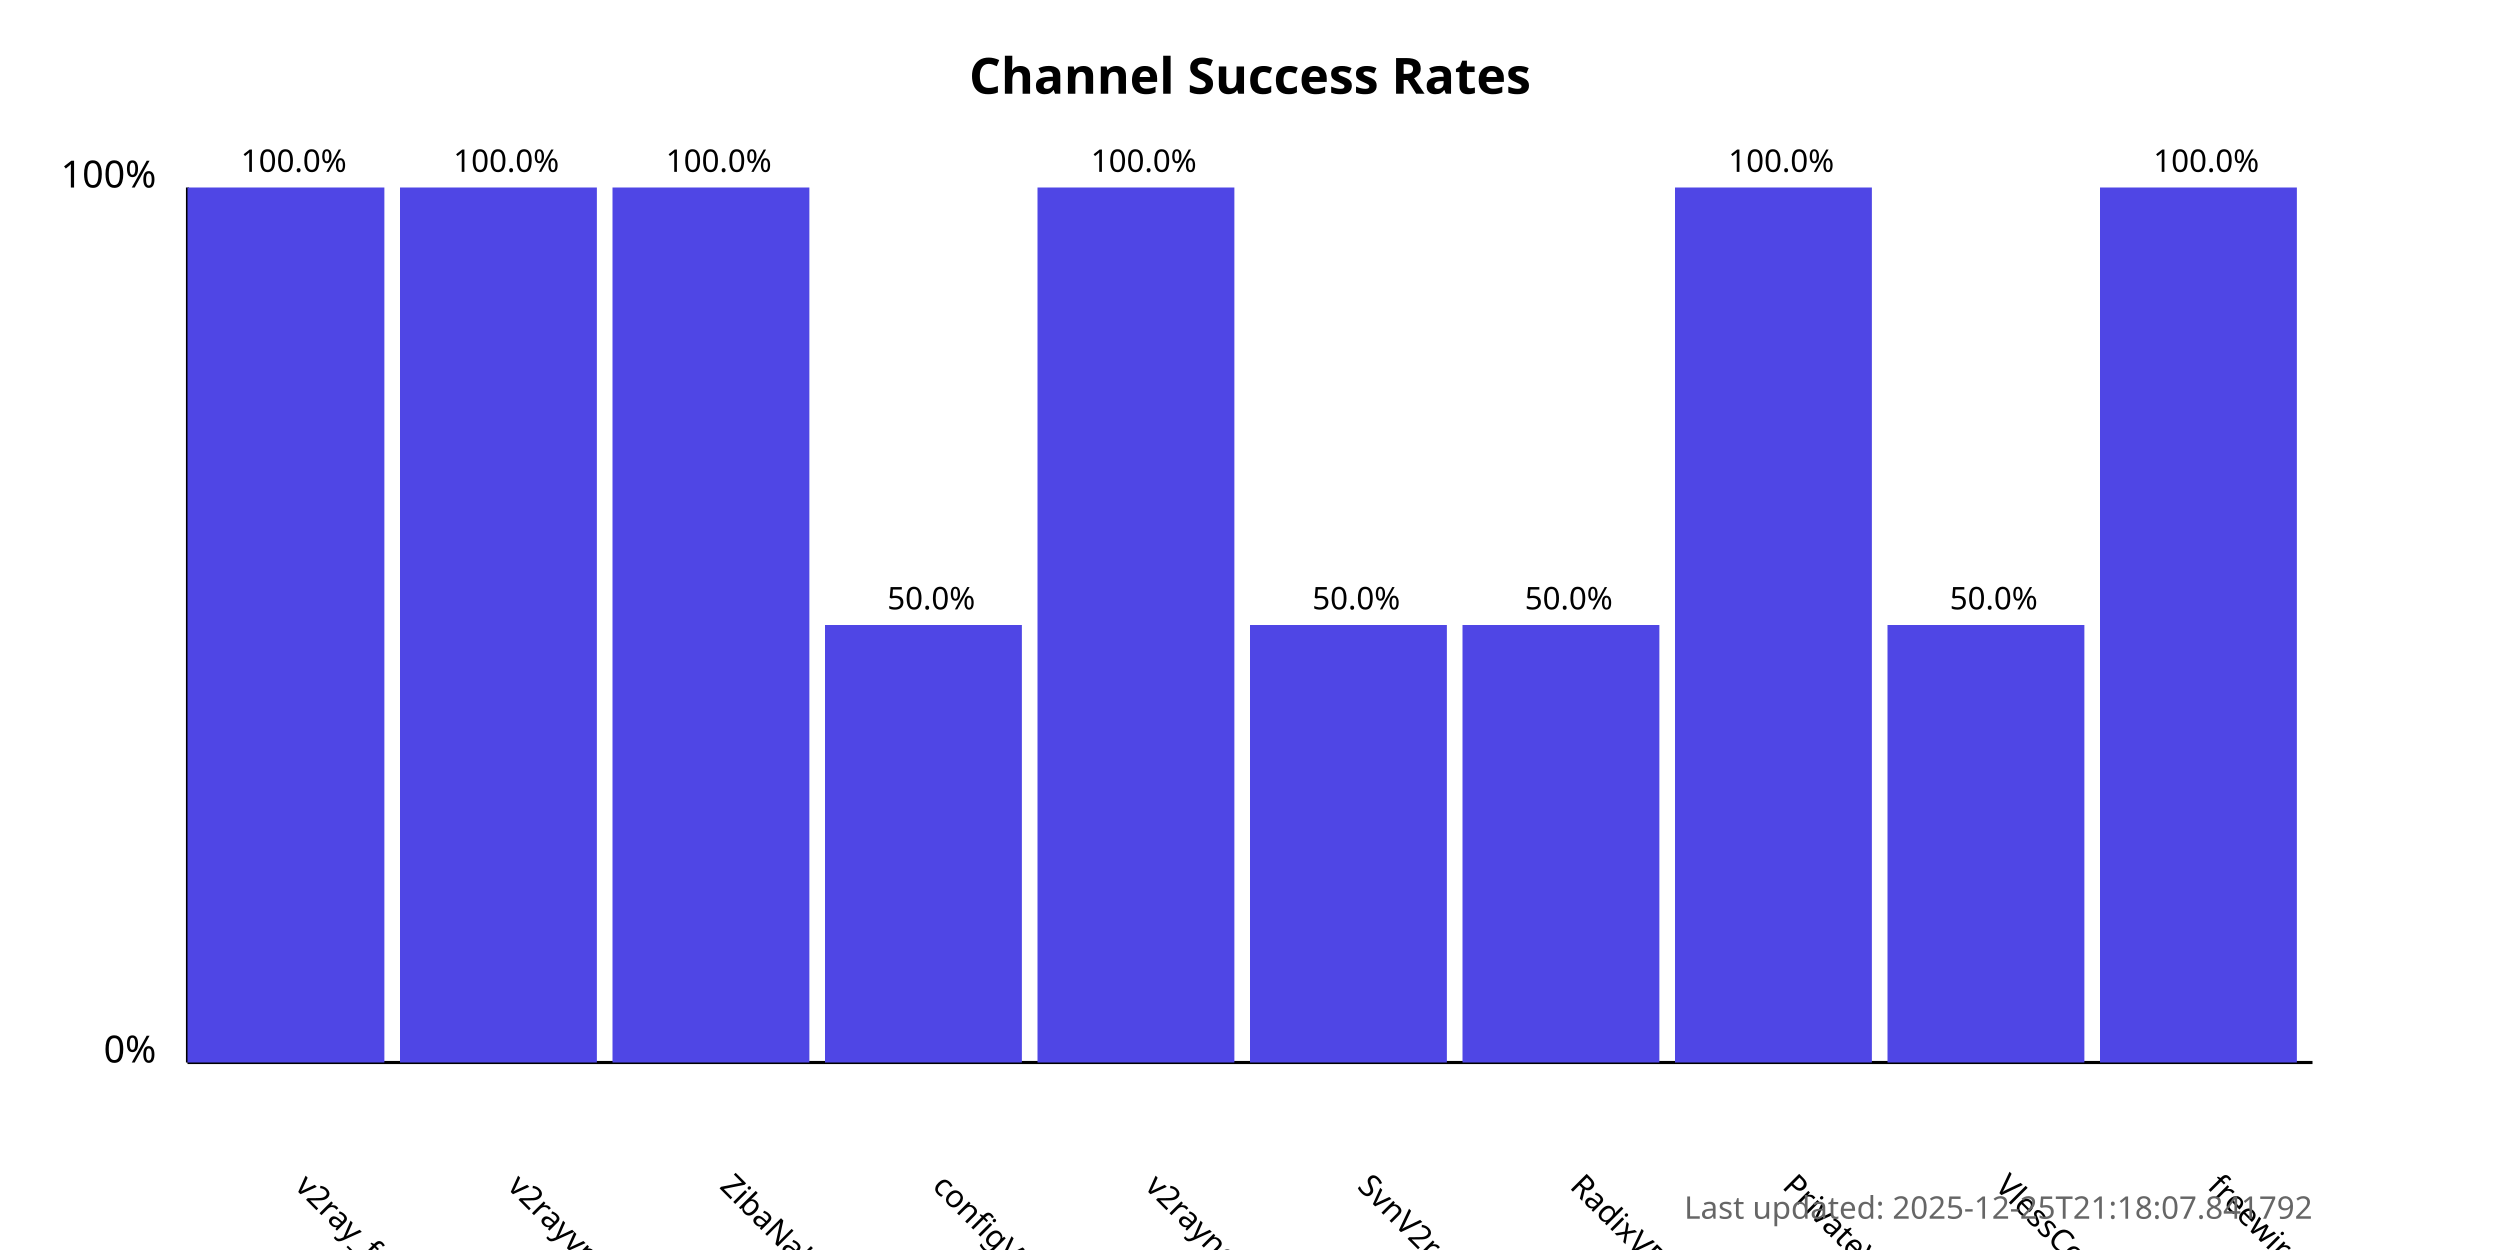
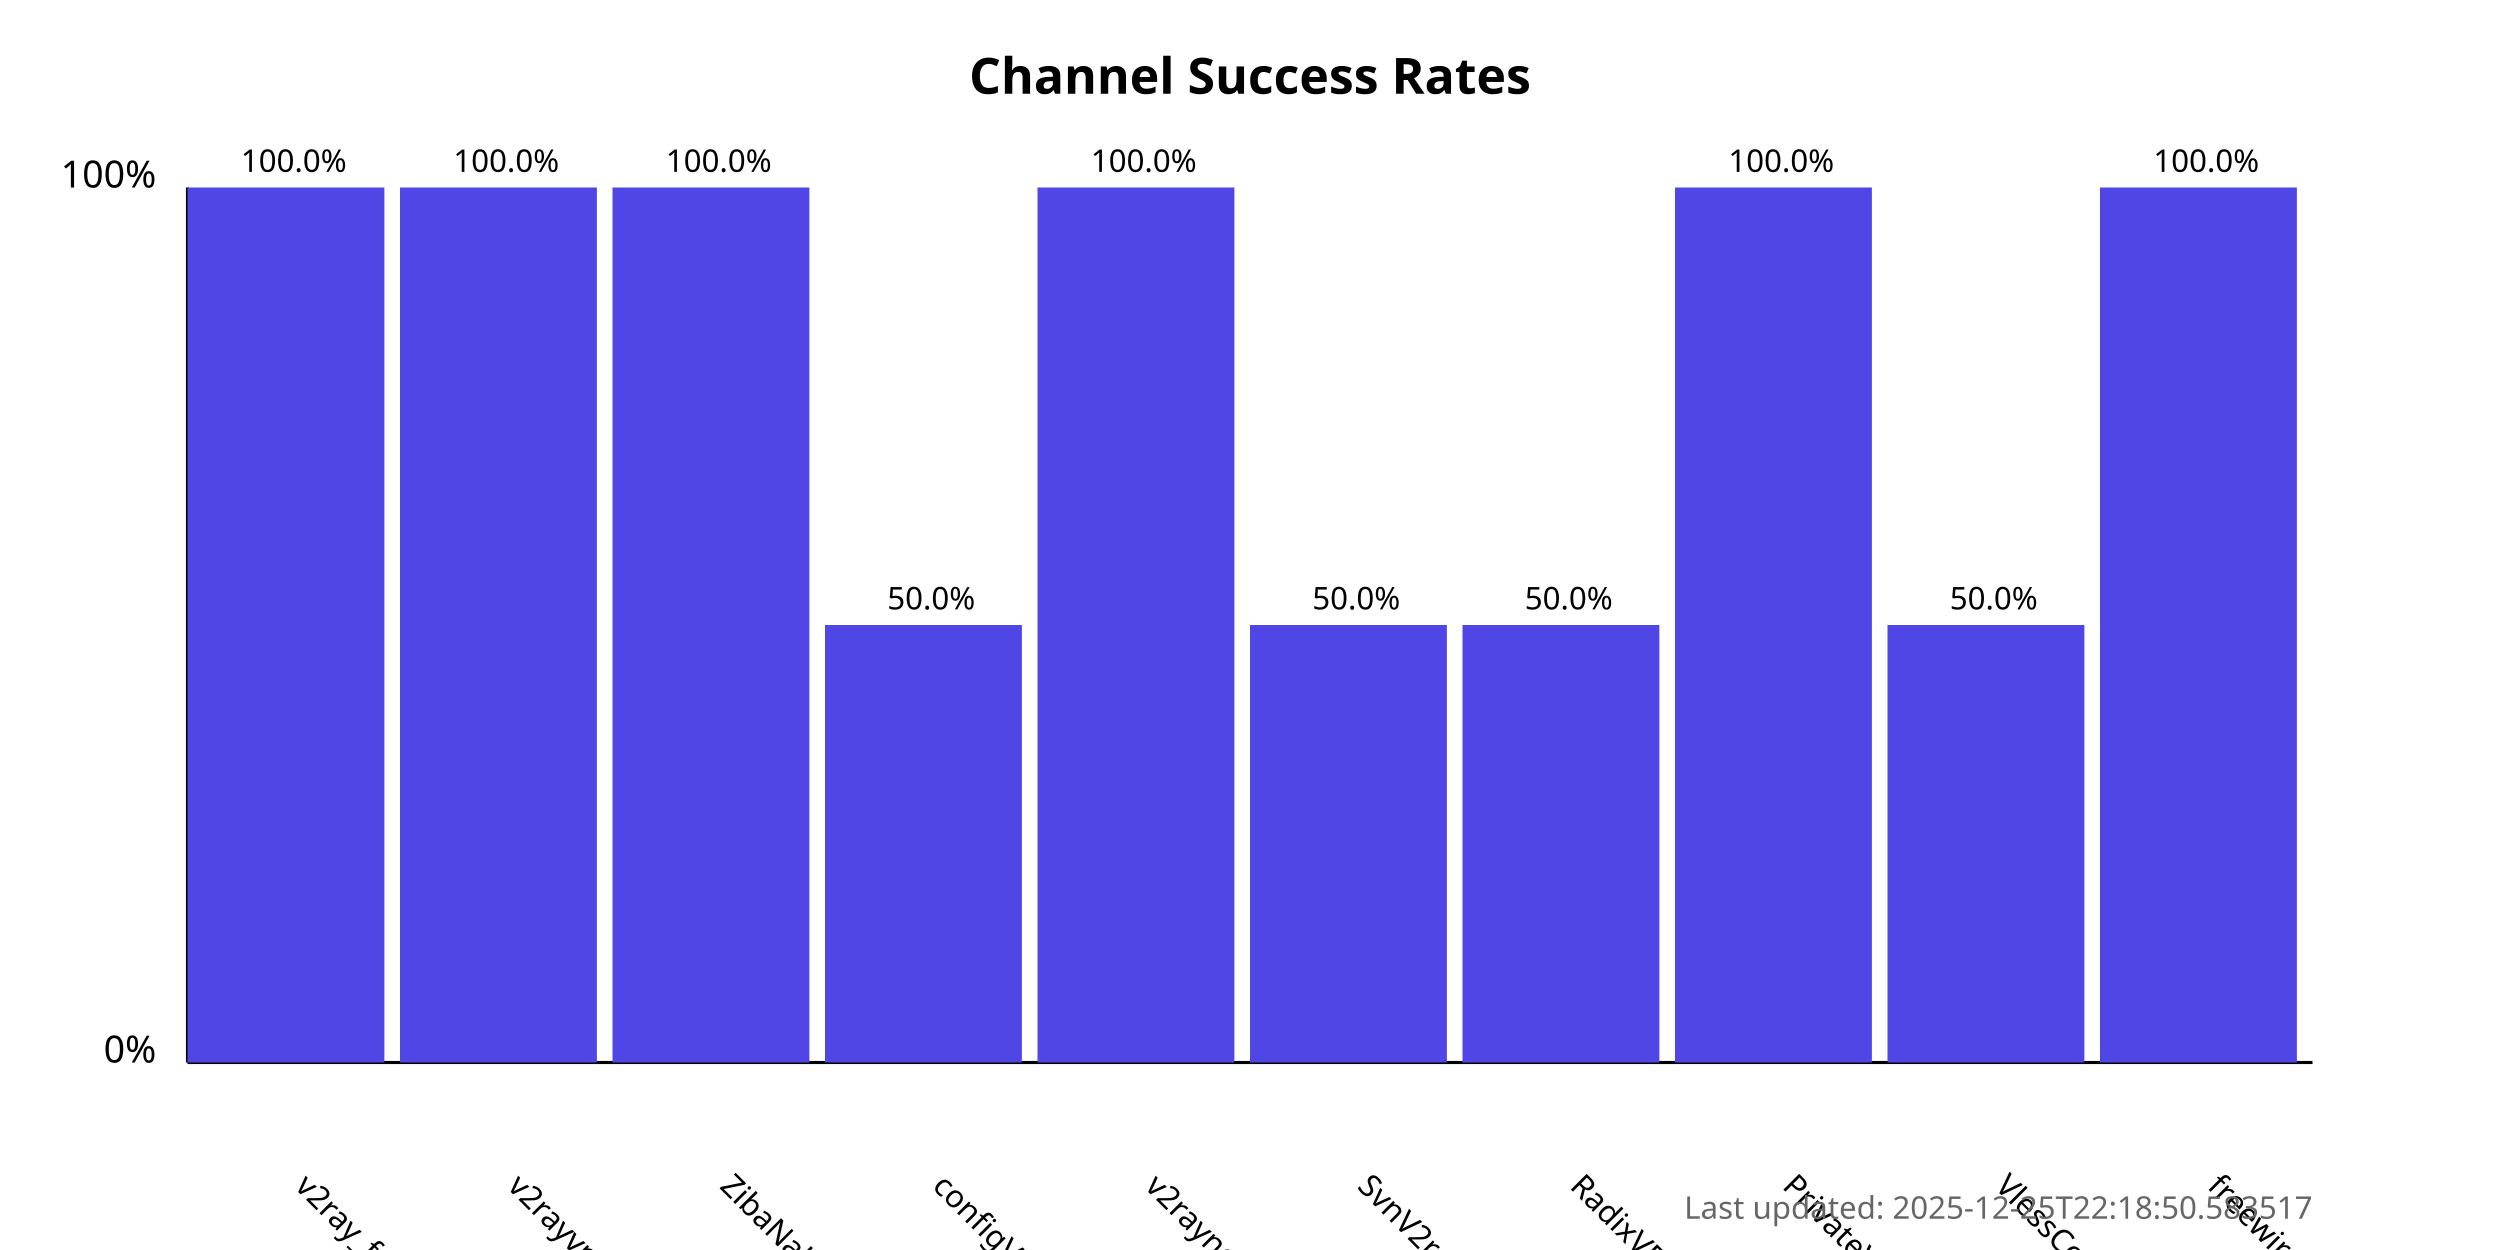
<svg xmlns="http://www.w3.org/2000/svg" width="800" height="400">
  <style>
            .chart-title { font: bold 16px sans-serif; }
            .axis-label { font: 12px sans-serif; }
            .tick-label { font: 10px sans-serif; }
            .bar { fill: #4f46e5; }
            .bar:hover { fill: #6366f1; }
            .timestamp { font: 10px sans-serif; fill: #666; }
        </style>
  <text x="400.0" y="30" text-anchor="middle" class="chart-title">
            Channel Success Rates
        </text>
  <line x1="60" y1="340" x2="60" y2="60" stroke="black" stroke-width="1" />
  <line x1="60" y1="340" x2="740" y2="340" stroke="black" stroke-width="1" />
  <text x="50" y="340" text-anchor="end" class="axis-label">0%</text>
  <text x="50" y="60" text-anchor="end" class="axis-label">100%</text>
  <g>
    <rect x="60" y="60.0" width="63.0" height="280.0" class="bar" />
    <text x="94.0" y="380" transform="rotate(45, 94.0, 380)" text-anchor="start" class="tick-label">
                v2ray_free_conf
            </text>
    <text x="94.0" y="55.0" text-anchor="middle" class="tick-label">
                100.0%
            </text>
  </g>
  <g>
    <rect x="128.0" y="60.0" width="63.0" height="280.0" class="bar" />
    <text x="162.0" y="380" transform="rotate(45, 162.0, 380)" text-anchor="start" class="tick-label">
                v2rayvpno
            </text>
    <text x="162.0" y="55.0" text-anchor="middle" class="tick-label">
                100.0%
            </text>
  </g>
  <g>
    <rect x="196.0" y="60.0" width="63.0" height="280.0" class="bar" />
    <text x="230.0" y="380" transform="rotate(45, 230.0, 380)" text-anchor="start" class="tick-label">
                ZibaNabz
            </text>
    <text x="230.0" y="55.0" text-anchor="middle" class="tick-label">
                100.0%
            </text>
  </g>
  <g>
    <rect x="264.0" y="200.0" width="63.0" height="140.0" class="bar" />
    <text x="298.0" y="380" transform="rotate(45, 298.0, 380)" text-anchor="start" class="tick-label">
                configV2rayForFree
            </text>
    <text x="298.0" y="195.0" text-anchor="middle" class="tick-label">
                50.0%
            </text>
  </g>
  <g>
    <rect x="332.0" y="60.0" width="63.0" height="280.0" class="bar" />
    <text x="366.0" y="380" transform="rotate(45, 366.0, 380)" text-anchor="start" class="tick-label">
                v2rayngvpn
            </text>
    <text x="366.0" y="55.0" text-anchor="middle" class="tick-label">
                100.0%
            </text>
  </g>
  <g>
    <rect x="400.0" y="200.0" width="63.0" height="140.0" class="bar" />
    <text x="434.0" y="380" transform="rotate(45, 434.0, 380)" text-anchor="start" class="tick-label">
                SvnV2ray
            </text>
    <text x="434.0" y="195.0" text-anchor="middle" class="tick-label">
                50.0%
            </text>
  </g>
  <g>
    <rect x="468.0" y="200.0" width="63.0" height="140.0" class="bar" />
    <text x="502.0" y="380" transform="rotate(45, 502.0, 380)" text-anchor="start" class="tick-label">
                RadixVPN
            </text>
    <text x="502.0" y="195.0" text-anchor="middle" class="tick-label">
                50.0%
            </text>
  </g>
  <g>
    <rect x="536.0" y="60.0" width="63.0" height="280.0" class="bar" />
    <text x="570.0" y="380" transform="rotate(45, 570.0, 380)" text-anchor="start" class="tick-label">
                PrivateVPNs
            </text>
    <text x="570.0" y="55.0" text-anchor="middle" class="tick-label">
                100.0%
            </text>
  </g>
  <g>
    <rect x="604.0" y="200.0" width="63.0" height="140.0" class="bar" />
    <text x="638.0" y="380" transform="rotate(45, 638.0, 380)" text-anchor="start" class="tick-label">
                VlessConfig
            </text>
    <text x="638.0" y="195.0" text-anchor="middle" class="tick-label">
                50.0%
            </text>
  </g>
  <g>
    <rect x="672.0" y="60.0" width="63.0" height="280.0" class="bar" />
    <text x="706.0" y="380" transform="rotate(45, 706.0, 380)" text-anchor="start" class="tick-label">
                freewireguard
            </text>
    <text x="706.0" y="55.0" text-anchor="middle" class="tick-label">
                100.0%
            </text>
  </g>
  <text x="740" y="390" text-anchor="end" class="timestamp">
-             Last updated: 2025-12-25T21:18:07.841792
+             Last updated: 2025-12-25T22:18:50.583517
        </text>
</svg>
